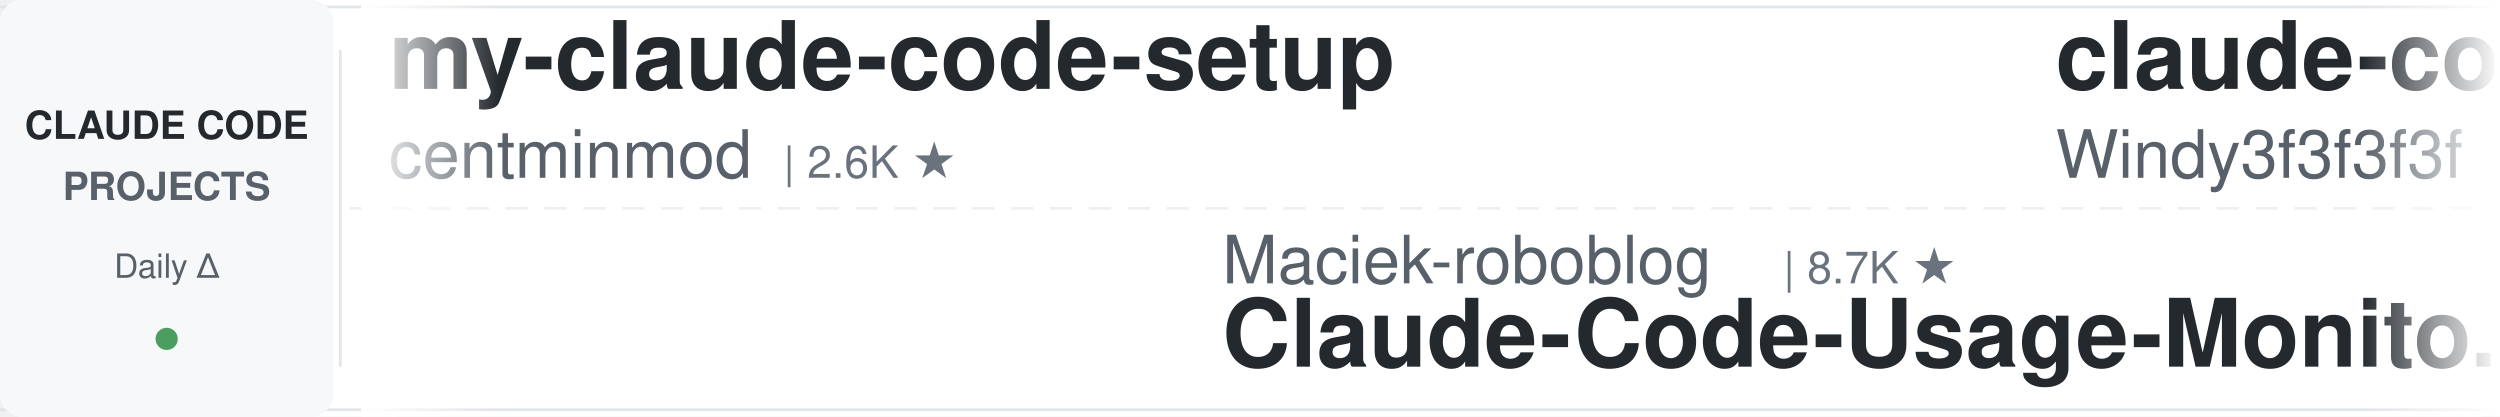
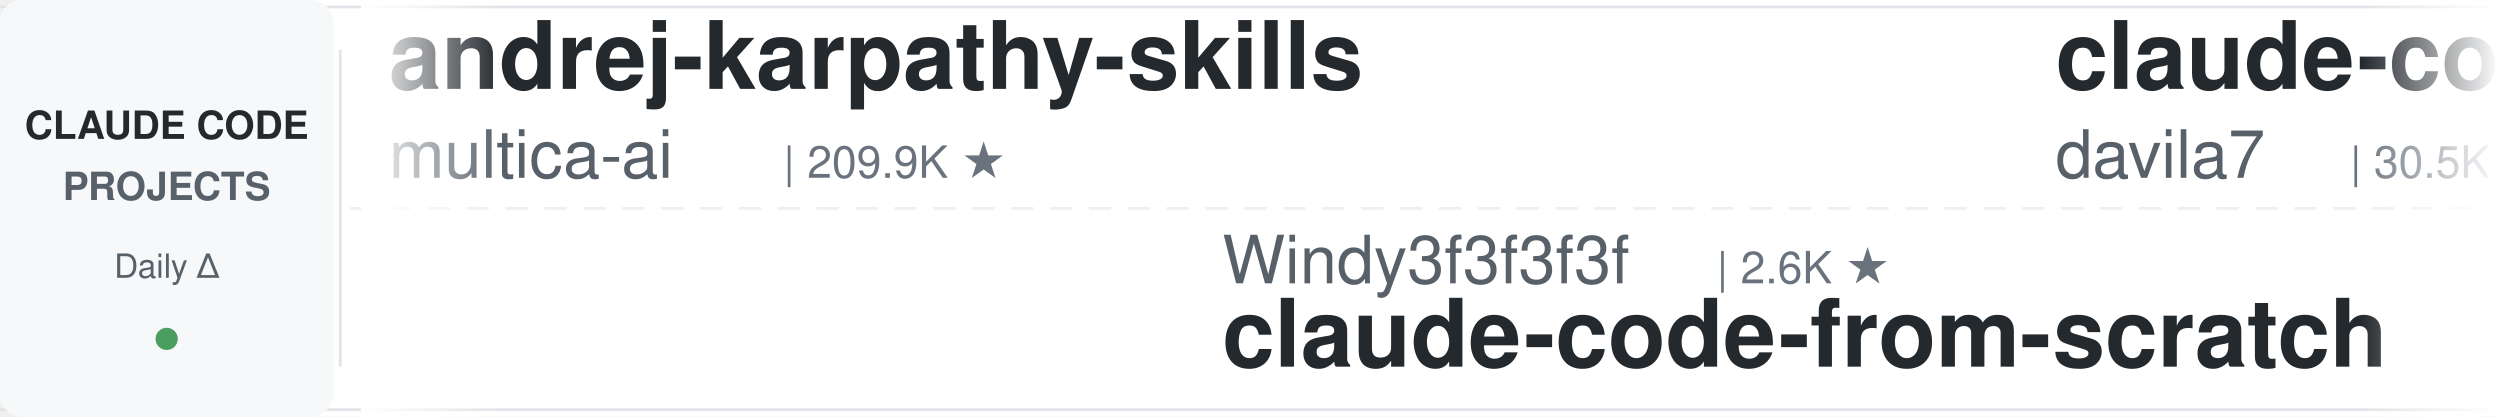
<svg xmlns="http://www.w3.org/2000/svg" width="900" height="150">
  <defs>
    <linearGradient id="leftFade" x1="0%" y1="0%" x2="100%" y2="0%">
      <stop offset="0%" style="stop-color:#ffffff;stop-opacity:1" />
      <stop offset="100%" style="stop-color:#ffffff;stop-opacity:0" />
    </linearGradient>
    <linearGradient id="rightFade" x1="0%" y1="0%" x2="100%" y2="0%">
      <stop offset="0%" style="stop-color:#ffffff;stop-opacity:0" />
      <stop offset="100%" style="stop-color:#ffffff;stop-opacity:1" />
    </linearGradient>
  </defs>
  <rect width="900" height="150" fill="#ffffff" rx="8" />
  <rect x="0" y="2" width="900" height="1" fill="#e1e4e8" />
  <rect x="0" y="147" width="900" height="1" fill="#e1e4e8" />
  <line x1="0" y1="75" x2="900" y2="75" stroke="#e1e4e8" stroke-width="1" stroke-dasharray="8 6" opacity="0.6" />
  <rect x="0" y="0" width="120" height="150" fill="#f6f8fa" rx="8" />
  <text x="60" y="50" font-family="-apple-system, BlinkMacSystemFont, 'Segoe UI', Helvetica, Arial, sans-serif" font-size="14" font-weight="600" fill="#24292e" text-anchor="middle">CLAUDE CODE</text>
  <text x="60" y="72" font-family="-apple-system, BlinkMacSystemFont, 'Segoe UI', Helvetica, Arial, sans-serif" font-size="14" font-weight="600" fill="#586069" text-anchor="middle">PROJECTS</text>
  <text x="60" y="100" font-family="-apple-system, BlinkMacSystemFont, 'Segoe UI', Helvetica, Arial, sans-serif" font-size="12" font-weight="500" fill="#586069" text-anchor="middle">Daily Δ</text>
  <circle cx="60" cy="122" r="4" fill="#22863a" opacity="0.8" />
  <rect x="122" y="18" width="1" height="114" fill="#e1e4e8" />
  <clipPath id="tickerClip">
    <rect x="130" y="0" width="770" height="150" />
  </clipPath>
  <g clip-path="url(#tickerClip)">
    <g id="tickerItems">
      <animateTransform attributeName="transform" attributeType="XML" type="translate" from="0 0" to="-3000 0" dur="54s" repeatCount="indefinite" />
      <g transform="translate(0, 0)">
+         <text x="140" y="32" font-family="-apple-system, BlinkMacSystemFont, 'Segoe UI', Helvetica, Arial, sans-serif" font-size="34" font-weight="600" fill="#24292e">andrej-karpathy-skills</text>
+         <text x="140" y="64" font-family="-apple-system, BlinkMacSystemFont, 'Segoe UI', Helvetica, Arial, sans-serif" font-size="24" font-weight="400" fill="#586069">multica-ai</text>
+         <text x="282" y="64" font-family="-apple-system, BlinkMacSystemFont, 'Segoe UI', Helvetica, Arial, sans-serif" font-size="16" font-weight="500" fill="#6a737d">| 209.9K ★</text>
+       </g>
+       <g transform="translate(300, 0)">
+         <text x="140" y="102" font-family="-apple-system, BlinkMacSystemFont, 'Segoe UI', Helvetica, Arial, sans-serif" font-size="24" font-weight="400" fill="#586069">Windy3f3f3f3f</text>
+         <text x="318" y="102" font-family="-apple-system, BlinkMacSystemFont, 'Segoe UI', Helvetica, Arial, sans-serif" font-size="16" font-weight="500" fill="#6a737d">| 2.6K ★</text>
+         <text x="140" y="132" font-family="-apple-system, BlinkMacSystemFont, 'Segoe UI', Helvetica, Arial, sans-serif" font-size="34" font-weight="600" fill="#24292e">claude-code-from-scratch</text>
+       </g>
+       <g transform="translate(600, 0)">
+         <text x="140" y="32" font-family="-apple-system, BlinkMacSystemFont, 'Segoe UI', Helvetica, Arial, sans-serif" font-size="34" font-weight="600" fill="#24292e">claude-code-templates</text>
+         <text x="140" y="64" font-family="-apple-system, BlinkMacSystemFont, 'Segoe UI', Helvetica, Arial, sans-serif" font-size="24" font-weight="400" fill="#586069">davila7</text>
+         <text x="246" y="64" font-family="-apple-system, BlinkMacSystemFont, 'Segoe UI', Helvetica, Arial, sans-serif" font-size="16" font-weight="500" fill="#6a737d">| 30.5K ★</text>
+       </g>
+       <g transform="translate(900, 0)">
+         <text x="140" y="102" font-family="-apple-system, BlinkMacSystemFont, 'Segoe UI', Helvetica, Arial, sans-serif" font-size="24" font-weight="400" fill="#586069">disler</text>
+         <text x="234" y="102" font-family="-apple-system, BlinkMacSystemFont, 'Segoe UI', Helvetica, Arial, sans-serif" font-size="16" font-weight="500" fill="#6a737d">| 1.7K ★</text>
+         <text x="140" y="132" font-family="-apple-system, BlinkMacSystemFont, 'Segoe UI', Helvetica, Arial, sans-serif" font-size="34" font-weight="600" fill="#24292e">pi-vs-claude-code</text>
+       </g>
+       <g transform="translate(1200, 0)">
+         <text x="140" y="32" font-family="-apple-system, BlinkMacSystemFont, 'Segoe UI', Helvetica, Arial, sans-serif" font-size="34" font-weight="600" fill="#24292e">ralph-claude-code</text>
+         <text x="140" y="64" font-family="-apple-system, BlinkMacSystemFont, 'Segoe UI', Helvetica, Arial, sans-serif" font-size="24" font-weight="400" fill="#586069">frankbria</text>
+         <text x="270" y="64" font-family="-apple-system, BlinkMacSystemFont, 'Segoe UI', Helvetica, Arial, sans-serif" font-size="16" font-weight="500" fill="#6a737d">| 9.6K ★</text>
+       </g>
+       <g transform="translate(1500, 0)">
+         <text x="140" y="102" font-family="-apple-system, BlinkMacSystemFont, 'Segoe UI', Helvetica, Arial, sans-serif" font-size="24" font-weight="400" fill="#586069">https-deeplearning-ai</text>
+         <text x="414" y="102" font-family="-apple-system, BlinkMacSystemFont, 'Segoe UI', Helvetica, Arial, sans-serif" font-size="16" font-weight="500" fill="#6a737d">| 545 ★</text>
+         <text x="140" y="132" font-family="-apple-system, BlinkMacSystemFont, 'Segoe UI', Helvetica, Arial, sans-serif" font-size="34" font-weight="600" fill="#24292e">sc-claude-code-files</text>
+       </g>
+       <g transform="translate(1800, 0)">
+         <text x="140" y="32" font-family="-apple-system, BlinkMacSystemFont, 'Segoe UI', Helvetica, Arial, sans-serif" font-size="34" font-weight="600" fill="#24292e">skills</text>
+         <text x="140" y="64" font-family="-apple-system, BlinkMacSystemFont, 'Segoe UI', Helvetica, Arial, sans-serif" font-size="24" font-weight="400" fill="#586069">anthropics</text>
+         <text x="282" y="64" font-family="-apple-system, BlinkMacSystemFont, 'Segoe UI', Helvetica, Arial, sans-serif" font-size="16" font-weight="500" fill="#6a737d">| 173.7K ★</text>
+       </g>
+       <g transform="translate(2100, 0)">
+         <text x="140" y="102" font-family="-apple-system, BlinkMacSystemFont, 'Segoe UI', Helvetica, Arial, sans-serif" font-size="24" font-weight="400" fill="#586069">ding113</text>
+         <text x="246" y="102" font-family="-apple-system, BlinkMacSystemFont, 'Segoe UI', Helvetica, Arial, sans-serif" font-size="16" font-weight="500" fill="#6a737d">| 3.3K ★</text>
+         <text x="140" y="132" font-family="-apple-system, BlinkMacSystemFont, 'Segoe UI', Helvetica, Arial, sans-serif" font-size="34" font-weight="600" fill="#24292e">claude-code-hub</text>
+       </g>
+       <g transform="translate(2400, 0)">
        <text x="140" y="32" font-family="-apple-system, BlinkMacSystemFont, 'Segoe UI', Helvetica, Arial, sans-serif" font-size="34" font-weight="600" fill="#24292e">my-claude-code-setup</text>
        <text x="140" y="64" font-family="-apple-system, BlinkMacSystemFont, 'Segoe UI', Helvetica, Arial, sans-serif" font-size="24" font-weight="400" fill="#586069">centminmod</text>
        <text x="282" y="64" font-family="-apple-system, BlinkMacSystemFont, 'Segoe UI', Helvetica, Arial, sans-serif" font-size="16" font-weight="500" fill="#6a737d">| 2.6K ★</text>
      </g>
-       <g transform="translate(300, 0)">
-         <text x="140" y="102" font-family="-apple-system, BlinkMacSystemFont, 'Segoe UI', Helvetica, Arial, sans-serif" font-size="24" font-weight="400" fill="#586069">Maciek-roboblog</text>
-         <text x="342" y="102" font-family="-apple-system, BlinkMacSystemFont, 'Segoe UI', Helvetica, Arial, sans-serif" font-size="16" font-weight="500" fill="#6a737d">| 8.7K ★</text>
-         <text x="140" y="132" font-family="-apple-system, BlinkMacSystemFont, 'Segoe UI', Helvetica, Arial, sans-serif" font-size="34" font-weight="600" fill="#24292e">Claude-Code-Usage-Monito...</text>
-       </g>
-       <g transform="translate(600, 0)">
-         <text x="140" y="32" font-family="-apple-system, BlinkMacSystemFont, 'Segoe UI', Helvetica, Arial, sans-serif" font-size="34" font-weight="600" fill="#24292e">claude-code-from-scratch</text>
-         <text x="140" y="64" font-family="-apple-system, BlinkMacSystemFont, 'Segoe UI', Helvetica, Arial, sans-serif" font-size="24" font-weight="400" fill="#586069">Windy3f3f3f3f</text>
-         <text x="318" y="64" font-family="-apple-system, BlinkMacSystemFont, 'Segoe UI', Helvetica, Arial, sans-serif" font-size="16" font-weight="500" fill="#6a737d">| 2.6K ★</text>
-       </g>
-       <g transform="translate(900, 0)">
-         <text x="140" y="102" font-family="-apple-system, BlinkMacSystemFont, 'Segoe UI', Helvetica, Arial, sans-serif" font-size="24" font-weight="400" fill="#586069">Cranot</text>
-         <text x="234" y="102" font-family="-apple-system, BlinkMacSystemFont, 'Segoe UI', Helvetica, Arial, sans-serif" font-size="16" font-weight="500" fill="#6a737d">| 2.9K ★</text>
-         <text x="140" y="132" font-family="-apple-system, BlinkMacSystemFont, 'Segoe UI', Helvetica, Arial, sans-serif" font-size="34" font-weight="600" fill="#24292e">claude-code-guide</text>
-       </g>
-       <g transform="translate(1200, 0)">
-         <text x="140" y="32" font-family="-apple-system, BlinkMacSystemFont, 'Segoe UI', Helvetica, Arial, sans-serif" font-size="34" font-weight="600" fill="#24292e">claude-code-cli</text>
-         <text x="140" y="64" font-family="-apple-system, BlinkMacSystemFont, 'Segoe UI', Helvetica, Arial, sans-serif" font-size="24" font-weight="400" fill="#586069">huangserva</text>
-         <text x="282" y="64" font-family="-apple-system, BlinkMacSystemFont, 'Segoe UI', Helvetica, Arial, sans-serif" font-size="16" font-weight="500" fill="#6a737d">| 627 ★</text>
-       </g>
-       <g transform="translate(1500, 0)">
-         <text x="140" y="102" font-family="-apple-system, BlinkMacSystemFont, 'Segoe UI', Helvetica, Arial, sans-serif" font-size="24" font-weight="400" fill="#586069">VILA-Lab</text>
-         <text x="258" y="102" font-family="-apple-system, BlinkMacSystemFont, 'Segoe UI', Helvetica, Arial, sans-serif" font-size="16" font-weight="500" fill="#6a737d">| 2.1K ★</text>
-         <text x="140" y="132" font-family="-apple-system, BlinkMacSystemFont, 'Segoe UI', Helvetica, Arial, sans-serif" font-size="34" font-weight="600" fill="#24292e">Dive-into-Claude-Code</text>
-       </g>
-       <g transform="translate(1800, 0)">
-         <text x="140" y="32" font-family="-apple-system, BlinkMacSystemFont, 'Segoe UI', Helvetica, Arial, sans-serif" font-size="34" font-weight="600" fill="#24292e">claude-code-workflows</text>
-         <text x="140" y="64" font-family="-apple-system, BlinkMacSystemFont, 'Segoe UI', Helvetica, Arial, sans-serif" font-size="24" font-weight="400" fill="#586069">OneRedOak</text>
-         <text x="270" y="64" font-family="-apple-system, BlinkMacSystemFont, 'Segoe UI', Helvetica, Arial, sans-serif" font-size="16" font-weight="500" fill="#6a737d">| 3.9K ★</text>
-       </g>
-       <g transform="translate(2100, 0)">
-         <text x="140" y="102" font-family="-apple-system, BlinkMacSystemFont, 'Segoe UI', Helvetica, Arial, sans-serif" font-size="24" font-weight="400" fill="#586069">lorryjovens-hub</text>
-         <text x="342" y="102" font-family="-apple-system, BlinkMacSystemFont, 'Segoe UI', Helvetica, Arial, sans-serif" font-size="16" font-weight="500" fill="#6a737d">| 1.7K ★</text>
-         <text x="140" y="132" font-family="-apple-system, BlinkMacSystemFont, 'Segoe UI', Helvetica, Arial, sans-serif" font-size="34" font-weight="600" fill="#24292e">claude-code-rust</text>
-       </g>
-       <g transform="translate(2400, 0)">
-         <text x="140" y="32" font-family="-apple-system, BlinkMacSystemFont, 'Segoe UI', Helvetica, Arial, sans-serif" font-size="34" font-weight="600" fill="#24292e">claude-code-my-workflow</text>
-         <text x="140" y="64" font-family="-apple-system, BlinkMacSystemFont, 'Segoe UI', Helvetica, Arial, sans-serif" font-size="24" font-weight="400" fill="#586069">pedrohcgs</text>
-         <text x="270" y="64" font-family="-apple-system, BlinkMacSystemFont, 'Segoe UI', Helvetica, Arial, sans-serif" font-size="16" font-weight="500" fill="#6a737d">| 1.6K ★</text>
-       </g>
      <g transform="translate(2700, 0)">
-         <text x="140" y="102" font-family="-apple-system, BlinkMacSystemFont, 'Segoe UI', Helvetica, Arial, sans-serif" font-size="24" font-weight="400" fill="#586069">kodu-ai</text>
-         <text x="246" y="102" font-family="-apple-system, BlinkMacSystemFont, 'Segoe UI', Helvetica, Arial, sans-serif" font-size="16" font-weight="500" fill="#6a737d">| 5.2K ★</text>
-         <text x="140" y="132" font-family="-apple-system, BlinkMacSystemFont, 'Segoe UI', Helvetica, Arial, sans-serif" font-size="34" font-weight="600" fill="#24292e">claude-coder</text>
+         <text x="140" y="102" font-family="-apple-system, BlinkMacSystemFont, 'Segoe UI', Helvetica, Arial, sans-serif" font-size="24" font-weight="400" fill="#586069">Piebald-AI</text>
+         <text x="282" y="102" font-family="-apple-system, BlinkMacSystemFont, 'Segoe UI', Helvetica, Arial, sans-serif" font-size="16" font-weight="500" fill="#6a737d">| 12.6K ★</text>
+         <text x="140" y="132" font-family="-apple-system, BlinkMacSystemFont, 'Segoe UI', Helvetica, Arial, sans-serif" font-size="34" font-weight="600" fill="#24292e">claude-code-system-promp...</text>
      </g>
      <g transform="translate(3000, 0)">
-         <text x="140" y="32" font-family="-apple-system, BlinkMacSystemFont, 'Segoe UI', Helvetica, Arial, sans-serif" font-size="34" font-weight="600" fill="#24292e">my-claude-code-setup</text>
-         <text x="140" y="64" font-family="-apple-system, BlinkMacSystemFont, 'Segoe UI', Helvetica, Arial, sans-serif" font-size="24" font-weight="400" fill="#586069">centminmod</text>
-         <text x="282" y="64" font-family="-apple-system, BlinkMacSystemFont, 'Segoe UI', Helvetica, Arial, sans-serif" font-size="16" font-weight="500" fill="#6a737d">| 2.6K ★</text>
+         <text x="140" y="32" font-family="-apple-system, BlinkMacSystemFont, 'Segoe UI', Helvetica, Arial, sans-serif" font-size="34" font-weight="600" fill="#24292e">andrej-karpathy-skills</text>
+         <text x="140" y="64" font-family="-apple-system, BlinkMacSystemFont, 'Segoe UI', Helvetica, Arial, sans-serif" font-size="24" font-weight="400" fill="#586069">multica-ai</text>
+         <text x="282" y="64" font-family="-apple-system, BlinkMacSystemFont, 'Segoe UI', Helvetica, Arial, sans-serif" font-size="16" font-weight="500" fill="#6a737d">| 209.9K ★</text>
      </g>
      <g transform="translate(3300, 0)">
-         <text x="140" y="102" font-family="-apple-system, BlinkMacSystemFont, 'Segoe UI', Helvetica, Arial, sans-serif" font-size="24" font-weight="400" fill="#586069">Maciek-roboblog</text>
-         <text x="342" y="102" font-family="-apple-system, BlinkMacSystemFont, 'Segoe UI', Helvetica, Arial, sans-serif" font-size="16" font-weight="500" fill="#6a737d">| 8.7K ★</text>
-         <text x="140" y="132" font-family="-apple-system, BlinkMacSystemFont, 'Segoe UI', Helvetica, Arial, sans-serif" font-size="34" font-weight="600" fill="#24292e">Claude-Code-Usage-Monito...</text>
+         <text x="140" y="102" font-family="-apple-system, BlinkMacSystemFont, 'Segoe UI', Helvetica, Arial, sans-serif" font-size="24" font-weight="400" fill="#586069">Windy3f3f3f3f</text>
+         <text x="318" y="102" font-family="-apple-system, BlinkMacSystemFont, 'Segoe UI', Helvetica, Arial, sans-serif" font-size="16" font-weight="500" fill="#6a737d">| 2.6K ★</text>
+         <text x="140" y="132" font-family="-apple-system, BlinkMacSystemFont, 'Segoe UI', Helvetica, Arial, sans-serif" font-size="34" font-weight="600" fill="#24292e">claude-code-from-scratch</text>
      </g>
      <g transform="translate(3600, 0)">
-         <text x="140" y="32" font-family="-apple-system, BlinkMacSystemFont, 'Segoe UI', Helvetica, Arial, sans-serif" font-size="34" font-weight="600" fill="#24292e">claude-code-from-scratch</text>
-         <text x="140" y="64" font-family="-apple-system, BlinkMacSystemFont, 'Segoe UI', Helvetica, Arial, sans-serif" font-size="24" font-weight="400" fill="#586069">Windy3f3f3f3f</text>
-         <text x="318" y="64" font-family="-apple-system, BlinkMacSystemFont, 'Segoe UI', Helvetica, Arial, sans-serif" font-size="16" font-weight="500" fill="#6a737d">| 2.6K ★</text>
+         <text x="140" y="32" font-family="-apple-system, BlinkMacSystemFont, 'Segoe UI', Helvetica, Arial, sans-serif" font-size="34" font-weight="600" fill="#24292e">claude-code-templates</text>
+         <text x="140" y="64" font-family="-apple-system, BlinkMacSystemFont, 'Segoe UI', Helvetica, Arial, sans-serif" font-size="24" font-weight="400" fill="#586069">davila7</text>
+         <text x="246" y="64" font-family="-apple-system, BlinkMacSystemFont, 'Segoe UI', Helvetica, Arial, sans-serif" font-size="16" font-weight="500" fill="#6a737d">| 30.5K ★</text>
      </g>
      <g transform="translate(3900, 0)">
-         <text x="140" y="102" font-family="-apple-system, BlinkMacSystemFont, 'Segoe UI', Helvetica, Arial, sans-serif" font-size="24" font-weight="400" fill="#586069">Cranot</text>
-         <text x="234" y="102" font-family="-apple-system, BlinkMacSystemFont, 'Segoe UI', Helvetica, Arial, sans-serif" font-size="16" font-weight="500" fill="#6a737d">| 2.9K ★</text>
-         <text x="140" y="132" font-family="-apple-system, BlinkMacSystemFont, 'Segoe UI', Helvetica, Arial, sans-serif" font-size="34" font-weight="600" fill="#24292e">claude-code-guide</text>
+         <text x="140" y="102" font-family="-apple-system, BlinkMacSystemFont, 'Segoe UI', Helvetica, Arial, sans-serif" font-size="24" font-weight="400" fill="#586069">disler</text>
+         <text x="234" y="102" font-family="-apple-system, BlinkMacSystemFont, 'Segoe UI', Helvetica, Arial, sans-serif" font-size="16" font-weight="500" fill="#6a737d">| 1.7K ★</text>
+         <text x="140" y="132" font-family="-apple-system, BlinkMacSystemFont, 'Segoe UI', Helvetica, Arial, sans-serif" font-size="34" font-weight="600" fill="#24292e">pi-vs-claude-code</text>
      </g>
    </g>
  </g>
  <rect x="130" y="0" width="50" height="150" fill="url(#leftFade)" />
  <rect x="850" y="0" width="50" height="150" fill="url(#rightFade)" />
</svg>
